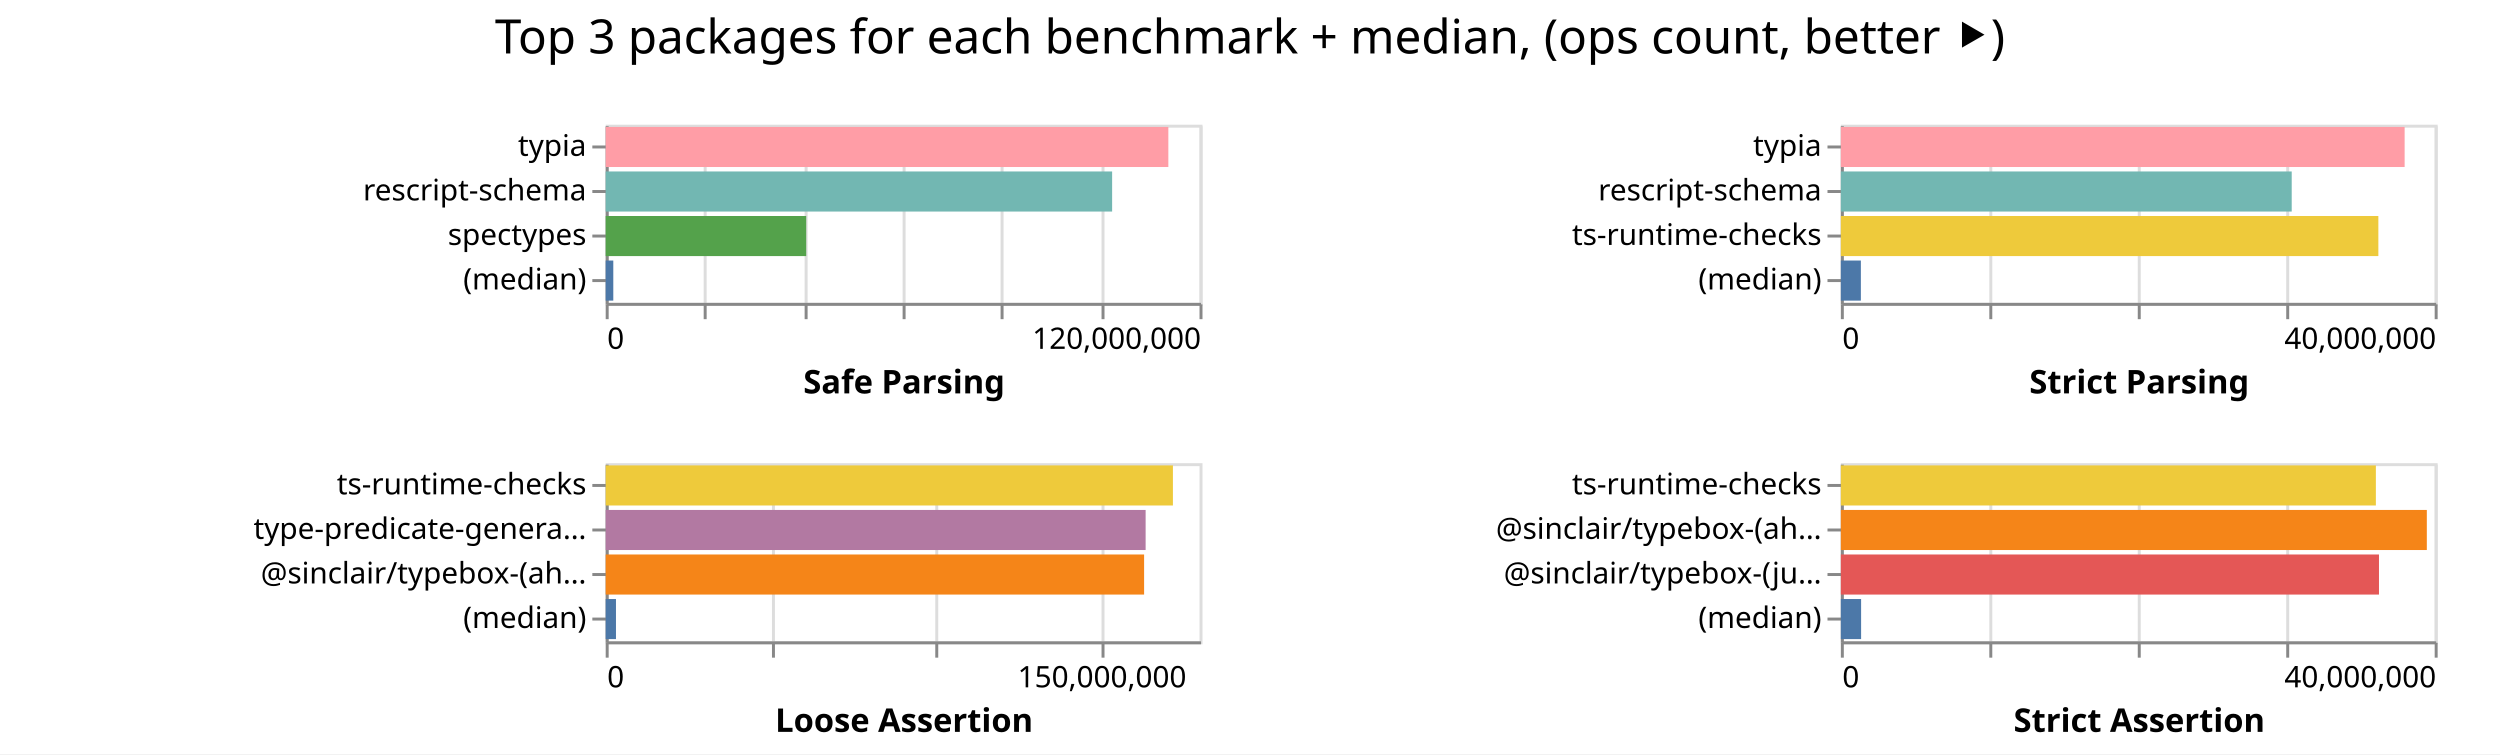
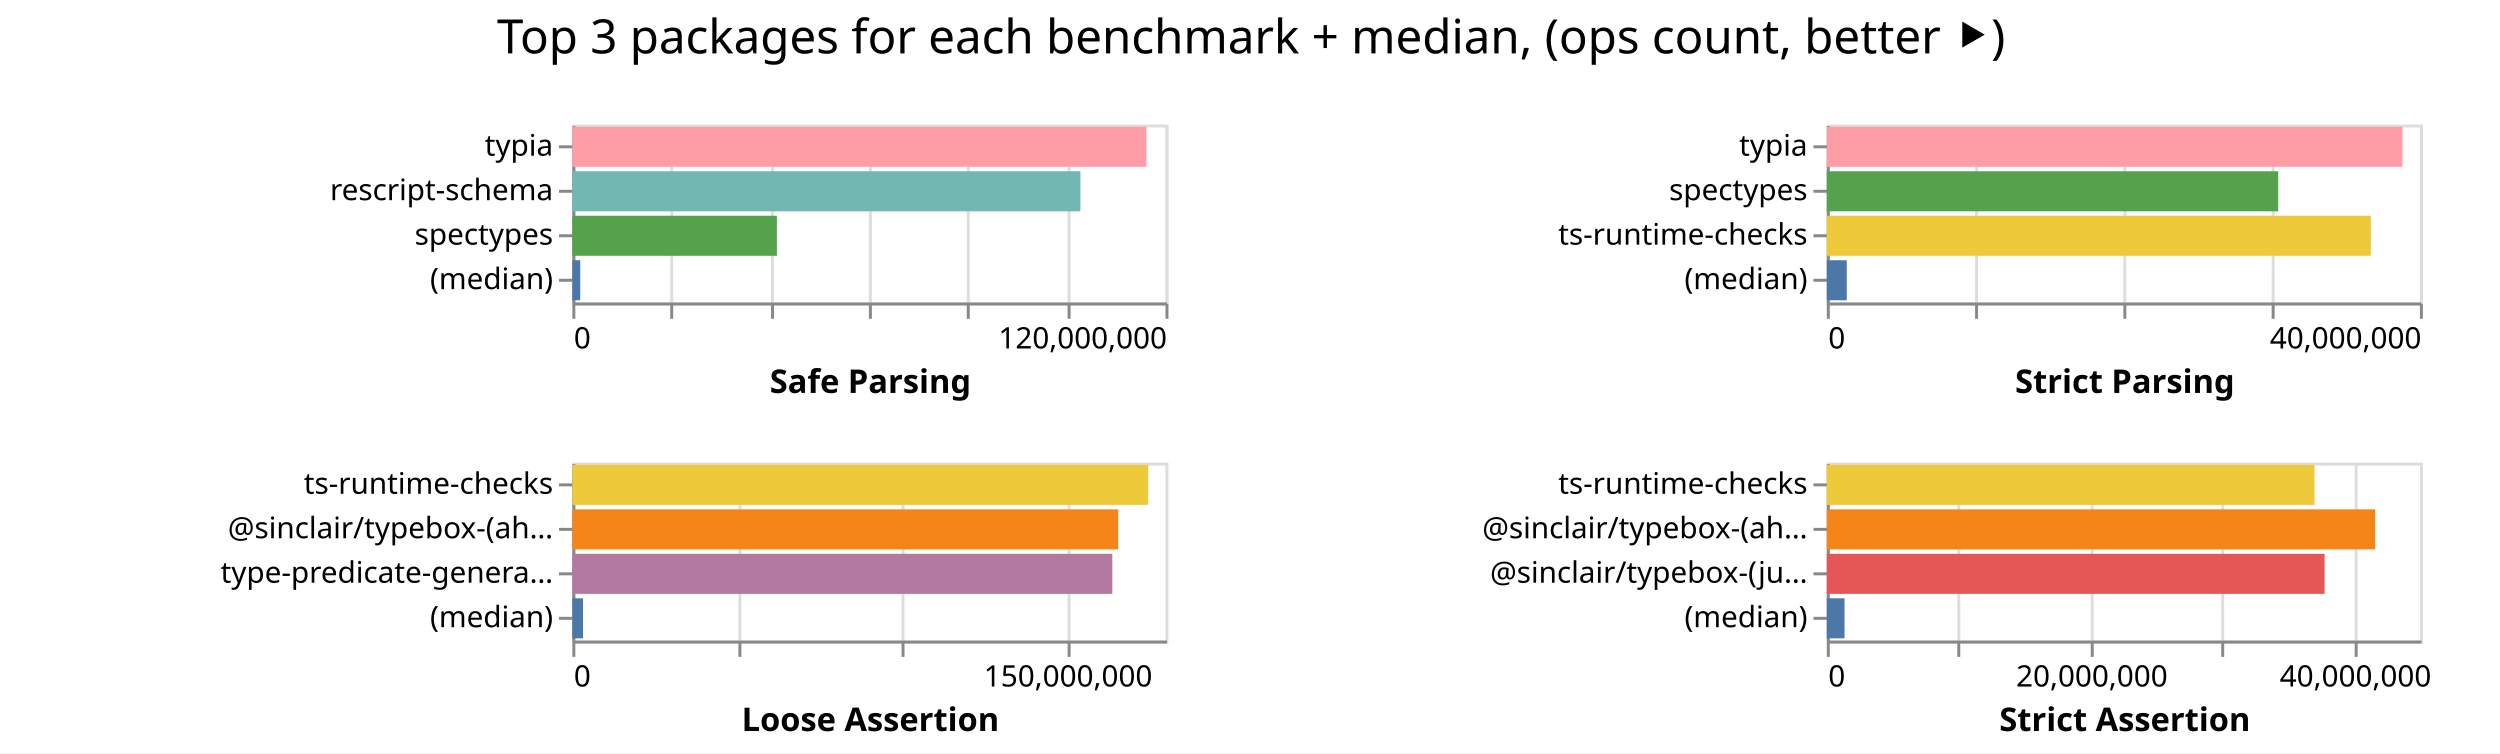
- <svg xmlns="http://www.w3.org/2000/svg" width="842" height="254" class="marks">
-   <path fill="#fff" d="M0 0h842v254H0z" />
+ <svg xmlns="http://www.w3.org/2000/svg" width="843" height="254" class="marks">
+   <path fill="#fff" d="M0 0h843v254H0z" />
  <g fill="none" stroke-miterlimit="10" aria-roledescription="group mark container" class="mark-group role-frame root">
-     <path d="M204 42" aria-hidden="true" class="background" />
+     <path d="M193 42" aria-hidden="true" class="background" />
    <g aria-roledescription="group mark container" class="mark-group role-scope child__Safe_Parsing_group">
-       <path stroke="#ddd" d="M204.5 42.5h200v60h-200Z" aria-hidden="true" class="background" />
+       <path stroke="#ddd" d="M193.5 42.5h200v60h-200Z" aria-hidden="true" class="background" />
      <g aria-hidden="true" class="mark-group role-axis">
-         <path d="M204.5 102.5" aria-hidden="true" class="background" pointer-events="none" />
+         <path d="M193.5 102.5" aria-hidden="true" class="background" pointer-events="none" />
        <g stroke="#ddd" class="mark-rule role-axis-grid" pointer-events="none">
-           <path d="M204.5 102.5v-60M237.5 102.5v-60M271.5 102.5v-60M304.5 102.5v-60M337.5 102.5v-60M371.5 102.5v-60M404.5 102.5v-60" />
+           <path d="M193.5 102.5v-60M226.5 102.5v-60M260.5 102.5v-60M293.5 102.5v-60M326.5 102.5v-60M360.5 102.5v-60M393.5 102.5v-60" />
        </g>
      </g>
      <g aria-label="X-axis titled 'Safe Parsing' for a linear scale with values from 0 to 120,000,000" aria-roledescription="axis" class="mark-group role-axis" pointer-events="none">
-         <path d="M204.5 102.5" aria-hidden="true" class="background" />
+         <path d="M193.5 102.5" aria-hidden="true" class="background" />
        <g stroke="#888" class="mark-rule role-axis-tick">
-           <path d="M204.5 102.5v5M237.5 102.5v5M271.5 102.5v5M304.5 102.5v5M337.5 102.5v5M371.5 102.5v5M404.5 102.5v5" />
+           <path d="M193.5 102.5v5M226.5 102.5v5M260.5 102.5v5M293.5 102.5v5M326.5 102.5v5M360.5 102.5v5M393.5 102.5v5" />
        </g>
        <g fill="#000" class="mark-text role-axis-label" font-family="sans-serif" font-size="10">
-           <text transform="translate(204.5 117.5)">0</text>
-           <text text-anchor="end" transform="translate(404.5 117.5)">120,000,000</text>
+           <text transform="translate(193.5 117.5)">0</text>
+           <text text-anchor="end" transform="translate(393.5 117.5)">120,000,000</text>
        </g>
-         <path stroke="#888" d="M204.5 102.5h200" class="mark-rule role-axis-domain" />
-         <text fill="#000" class="mark-text role-axis-title" font-family="sans-serif" font-size="11" font-weight="bold" text-anchor="middle" transform="translate(304.5 132.5)">Safe Parsing</text>
+         <path stroke="#888" d="M193.5 102.5h200" class="mark-rule role-axis-domain" />
+         <text fill="#000" class="mark-text role-axis-title" font-family="sans-serif" font-size="11" font-weight="bold" text-anchor="middle" transform="translate(293.5 132.5)">Safe Parsing</text>
      </g>
      <g aria-label="Y-axis for a discrete scale with 4 values: typia, rescript-schema, spectypes, (median)" aria-roledescription="axis" class="mark-group role-axis" pointer-events="none">
-         <path d="M204.5 42.5" aria-hidden="true" class="background" />
+         <path d="M193.5 42.5" aria-hidden="true" class="background" />
        <g stroke="#888" class="mark-rule role-axis-tick">
-           <path d="M204.5 49.5h-5M204.5 64.5h-5M204.5 79.5h-5M204.5 94.5h-5" />
+           <path d="M193.5 49.5h-5M193.5 64.5h-5M193.5 79.5h-5M193.5 94.5h-5" />
        </g>
        <g fill="#000" class="mark-text role-axis-label" font-family="sans-serif" font-size="10" text-anchor="end">
-           <text transform="translate(197.5 52.5)">typia</text>
-           <text transform="translate(197.5 67.5)">rescript-schema</text>
-           <text transform="translate(197.5 82.5)">spectypes</text>
-           <text transform="translate(197.5 97.5)">(median)</text>
+           <text transform="translate(186.5 52.5)">typia</text>
+           <text transform="translate(186.5 67.5)">rescript-schema</text>
+           <text transform="translate(186.5 82.5)">spectypes</text>
+           <text transform="translate(186.5 97.5)">(median)</text>
        </g>
-         <path stroke="#888" d="M204.5 42.5v60" class="mark-rule role-axis-domain" />
+         <path stroke="#888" d="M193.5 42.5v60" class="mark-rule role-axis-domain" />
      </g>
      <g aria-roledescription="rect mark container" class="mark-rect role-mark child__Safe_Parsing_marks">
-         <path fill="#ff9da6" d="M204 42.75h189.5v13.5H204Z" aria-label="Safe Parsing: 113700160; name: typia" aria-roledescription="bar" />
-         <path fill="#72b7b2" d="M204 57.75h170.565v13.5H204Z" aria-label="Safe Parsing: 102339298; name: rescript-schema" aria-roledescription="bar" />
-         <path fill="#54a24b" d="M204 72.75h67.525v13.5H204Z" aria-label="Safe Parsing: 40514739; name: spectypes" aria-roledescription="bar" />
-         <path fill="#4c78a8" d="M204 87.75h2.557v13.5H204Z" aria-label="Safe Parsing: 1534226; name: (median)" aria-roledescription="bar" />
+         <path fill="#ff9da6" d="M193 42.75h193.557v13.5H193Z" aria-label="Safe Parsing: 116134484; name: typia" aria-roledescription="bar" />
+         <path fill="#72b7b2" d="M193 57.75h171.319v13.5H193Z" aria-label="Safe Parsing: 102791267; name: rescript-schema" aria-roledescription="bar" />
+         <path fill="#54a24b" d="M193 72.75h68.966v13.5H193Z" aria-label="Safe Parsing: 41379664; name: spectypes" aria-roledescription="bar" />
+         <path fill="#4c78a8" d="M193 87.75h2.657v13.5H193Z" aria-label="Safe Parsing: 1593964; name: (median)" aria-roledescription="bar" />
      </g>
    </g>
    <g aria-roledescription="group mark container" class="mark-group role-scope child__Strict_Parsing_group">
-       <path stroke="#ddd" d="M620.5 42.5h200v60h-200Z" aria-hidden="true" class="background" />
+       <path stroke="#ddd" d="M616.5 42.5h200v60h-200Z" aria-hidden="true" class="background" />
      <g aria-hidden="true" class="mark-group role-axis">
-         <path d="M620.5 102.5" aria-hidden="true" class="background" pointer-events="none" />
+         <path d="M616.5 102.5" aria-hidden="true" class="background" pointer-events="none" />
        <g stroke="#ddd" class="mark-rule role-axis-grid" pointer-events="none">
-           <path d="M620.5 102.5v-60M670.5 102.5v-60M720.5 102.5v-60M770.5 102.5v-60M820.5 102.5v-60" />
+           <path d="M616.5 102.5v-60M666.5 102.5v-60M716.5 102.5v-60M766.5 102.5v-60M816.5 102.5v-60" />
        </g>
      </g>
      <g aria-label="X-axis titled 'Strict Parsing' for a linear scale with values from 0 to 40,000,000" aria-roledescription="axis" class="mark-group role-axis" pointer-events="none">
-         <path d="M620.5 102.5" aria-hidden="true" class="background" />
+         <path d="M616.5 102.5" aria-hidden="true" class="background" />
        <g stroke="#888" class="mark-rule role-axis-tick">
-           <path d="M620.5 102.5v5M670.5 102.5v5M720.5 102.5v5M770.5 102.5v5M820.5 102.5v5" />
+           <path d="M616.5 102.5v5M666.5 102.5v5M716.5 102.5v5M766.5 102.5v5M816.5 102.5v5" />
        </g>
        <g fill="#000" class="mark-text role-axis-label" font-family="sans-serif" font-size="10">
-           <text transform="translate(620.5 117.5)">0</text>
-           <text text-anchor="end" transform="translate(820.5 117.5)">40,000,000</text>
+           <text transform="translate(616.5 117.5)">0</text>
+           <text text-anchor="end" transform="translate(816.5 117.5)">40,000,000</text>
        </g>
-         <path stroke="#888" d="M620.5 102.5h200" class="mark-rule role-axis-domain" />
-         <text fill="#000" class="mark-text role-axis-title" font-family="sans-serif" font-size="11" font-weight="bold" text-anchor="middle" transform="translate(720.5 132.5)">Strict Parsing</text>
+         <path stroke="#888" d="M616.5 102.5h200" class="mark-rule role-axis-domain" />
+         <text fill="#000" class="mark-text role-axis-title" font-family="sans-serif" font-size="11" font-weight="bold" text-anchor="middle" transform="translate(716.5 132.5)">Strict Parsing</text>
      </g>
-       <g aria-label="Y-axis for a discrete scale with 4 values: typia, rescript-schema, ts-runtime-checks, (median)" aria-roledescription="axis" class="mark-group role-axis" pointer-events="none">
-         <path d="M620.5 42.5" aria-hidden="true" class="background" />
+       <g aria-label="Y-axis for a discrete scale with 4 values: typia, spectypes, ts-runtime-checks, (median)" aria-roledescription="axis" class="mark-group role-axis" pointer-events="none">
+         <path d="M616.5 42.5" aria-hidden="true" class="background" />
        <g stroke="#888" class="mark-rule role-axis-tick">
-           <path d="M620.5 49.5h-5M620.5 64.5h-5M620.5 79.5h-5M620.5 94.5h-5" />
+           <path d="M616.5 49.5h-5M616.5 64.5h-5M616.5 79.5h-5M616.5 94.5h-5" />
        </g>
        <g fill="#000" class="mark-text role-axis-label" font-family="sans-serif" font-size="10" text-anchor="end">
-           <text transform="translate(613.5 52.5)">typia</text>
-           <text transform="translate(613.5 67.5)">rescript-schema</text>
-           <text transform="translate(613.5 82.5)">ts-runtime-checks</text>
-           <text transform="translate(613.5 97.5)">(median)</text>
+           <text transform="translate(609.5 52.5)">typia</text>
+           <text transform="translate(609.5 67.5)">spectypes</text>
+           <text transform="translate(609.5 82.5)">ts-runtime-checks</text>
+           <text transform="translate(609.5 97.5)">(median)</text>
        </g>
-         <path stroke="#888" d="M620.5 42.5v60" class="mark-rule role-axis-domain" />
+         <path stroke="#888" d="M616.5 42.5v60" class="mark-rule role-axis-domain" />
      </g>
      <g aria-roledescription="rect mark container" class="mark-rect role-mark child__Strict_Parsing_marks">
-         <path fill="#ff9da6" d="M620 42.75h189.88v13.5H620Z" aria-label="Strict Parsing: 37975998; name: typia" aria-roledescription="bar" />
-         <path fill="#72b7b2" d="M620 57.75h151.848v13.5H620Z" aria-label="Strict Parsing: 30369668; name: rescript-schema" aria-roledescription="bar" />
-         <path fill="#eeca3b" d="M620 72.75h181.033v13.5H620Z" aria-label="Strict Parsing: 36206644; name: ts-runtime-checks" aria-roledescription="bar" />
-         <path fill="#4c78a8" d="M620 87.75h6.74v13.5H620Z" aria-label="Strict Parsing: 1347956; name: (median)" aria-roledescription="bar" />
+         <path fill="#ff9da6" d="M616 42.75h194.09v13.5H616Z" aria-label="Strict Parsing: 38817863; name: typia" aria-roledescription="bar" />
+         <path fill="#54a24b" d="M616 57.75h152.211v13.5H616Z" aria-label="Strict Parsing: 30442203; name: spectypes" aria-roledescription="bar" />
+         <path fill="#eeca3b" d="M616 72.75h183.438v13.5H616Z" aria-label="Strict Parsing: 36687640; name: ts-runtime-checks" aria-roledescription="bar" />
+         <path fill="#4c78a8" d="M616 87.75h6.733v13.5H616Z" aria-label="Strict Parsing: 1346678.5; name: (median)" aria-roledescription="bar" />
      </g>
    </g>
    <g aria-roledescription="group mark container" class="mark-group role-scope child__Loose_Assertion_group">
-       <path stroke="#ddd" d="M204.5 156.5h200v60h-200Z" aria-hidden="true" class="background" />
+       <path stroke="#ddd" d="M193.5 156.5h200v60h-200Z" aria-hidden="true" class="background" />
      <g aria-hidden="true" class="mark-group role-axis">
-         <path d="M204.5 216.5" aria-hidden="true" class="background" pointer-events="none" />
+         <path d="M193.5 216.5" aria-hidden="true" class="background" pointer-events="none" />
        <g stroke="#ddd" class="mark-rule role-axis-grid" pointer-events="none">
-           <path d="M204.5 216.5v-60M260.5 216.5v-60M315.5 216.5v-60M371.5 216.5v-60" />
+           <path d="M193.5 216.5v-60M249.5 216.5v-60M304.5 216.5v-60M360.5 216.5v-60" />
        </g>
      </g>
      <g aria-label="X-axis titled 'Loose Assertion' for a linear scale with values from 0 to 180,000,000" aria-roledescription="axis" class="mark-group role-axis" pointer-events="none">
-         <path d="M204.5 216.5" aria-hidden="true" class="background" />
+         <path d="M193.5 216.5" aria-hidden="true" class="background" />
        <g stroke="#888" class="mark-rule role-axis-tick">
-           <path d="M204.5 216.5v5M260.5 216.5v5M315.5 216.5v5M371.5 216.5v5" />
+           <path d="M193.5 216.5v5M249.5 216.5v5M304.5 216.5v5M360.5 216.5v5" />
        </g>
        <g fill="#000" class="mark-text role-axis-label" font-family="sans-serif" font-size="10">
-           <text transform="translate(204.5 231.5)">0</text>
-           <text text-anchor="middle" transform="translate(371.167 231.5)">150,000,000</text>
+           <text transform="translate(193.5 231.5)">0</text>
+           <text text-anchor="middle" transform="translate(360.167 231.5)">150,000,000</text>
        </g>
-         <path stroke="#888" d="M204.5 216.5h200" class="mark-rule role-axis-domain" />
-         <text fill="#000" class="mark-text role-axis-title" font-family="sans-serif" font-size="11" font-weight="bold" text-anchor="middle" transform="translate(304.5 246.5)">Loose Assertion</text>
+         <path stroke="#888" d="M193.5 216.5h200" class="mark-rule role-axis-domain" />
+         <text fill="#000" class="mark-text role-axis-title" font-family="sans-serif" font-size="11" font-weight="bold" text-anchor="middle" transform="translate(293.5 246.5)">Loose Assertion</text>
      </g>
-       <g aria-label="Y-axis for a discrete scale with 4 values: ts-runtime-checks, type-predicate-generator, @sinclair/typebox-(ahead-of-time), (median)" aria-roledescription="axis" class="mark-group role-axis" pointer-events="none">
-         <path d="M204.5 156.5" aria-hidden="true" class="background" />
+       <g aria-label="Y-axis for a discrete scale with 4 values: ts-runtime-checks, @sinclair/typebox-(ahead-of-time), type-predicate-generator, (median)" aria-roledescription="axis" class="mark-group role-axis" pointer-events="none">
+         <path d="M193.5 156.5" aria-hidden="true" class="background" />
        <g stroke="#888" class="mark-rule role-axis-tick">
-           <path d="M204.5 163.5h-5M204.5 178.5h-5M204.5 193.5h-5M204.5 208.5h-5" />
+           <path d="M193.5 163.5h-5M193.5 178.5h-5M193.5 193.5h-5M193.5 208.5h-5" />
        </g>
        <g fill="#000" class="mark-text role-axis-label" font-family="sans-serif" font-size="10" text-anchor="end">
-           <text transform="translate(197.5 166.5)">ts-runtime-checks</text>
-           <text transform="translate(197.5 181.5)">type-predicate-genera…</text>
-           <text transform="translate(197.5 196.5)">@sinclair/typebox-(ah…</text>
-           <text transform="translate(197.5 211.5)">(median)</text>
+           <text transform="translate(186.5 166.5)">ts-runtime-checks</text>
+           <text transform="translate(186.5 181.5)">@sinclair/typebox-(ah…</text>
+           <text transform="translate(186.5 196.5)">type-predicate-genera…</text>
+           <text transform="translate(186.5 211.5)">(median)</text>
        </g>
-         <path stroke="#888" d="M204.5 156.5v60" class="mark-rule role-axis-domain" />
+         <path stroke="#888" d="M193.5 156.5v60" class="mark-rule role-axis-domain" />
      </g>
      <g aria-roledescription="rect mark container" class="mark-rect role-mark child__Loose_Assertion_marks">
-         <path fill="#eeca3b" d="M204 156.75h191.037v13.5H204Z" aria-label="Loose Assertion: 171933694; name: ts-runtime-checks" aria-roledescription="bar" />
-         <path fill="#b279a2" d="M204 171.75h181.845v13.5H204Z" aria-label="Loose Assertion: 163660062; name: type-predicate-generator" aria-roledescription="bar" />
-         <path fill="#f58518" d="M204 186.75h181.335v13.5H204Z" aria-label="Loose Assertion: 163201464; name: @sinclair/typebox-(ahead-of-time)" aria-roledescription="bar" />
-         <path fill="#4c78a8" d="M204 201.75h3.46v13.5H204Z" aria-label="Loose Assertion: 3113926; name: (median)" aria-roledescription="bar" />
+         <path fill="#eeca3b" d="M193 156.75h194.181v13.5H193Z" aria-label="Loose Assertion: 174763339; name: ts-runtime-checks" aria-roledescription="bar" />
+         <path fill="#f58518" d="M193 171.75h184.06v13.5H193Z" aria-label="Loose Assertion: 165653799; name: @sinclair/typebox-(ahead-of-time)" aria-roledescription="bar" />
+         <path fill="#b279a2" d="M193 186.75h182.074v13.5H193Z" aria-label="Loose Assertion: 163866462; name: type-predicate-generator" aria-roledescription="bar" />
+         <path fill="#4c78a8" d="M193 201.75h3.605v13.5H193Z" aria-label="Loose Assertion: 3244126; name: (median)" aria-roledescription="bar" />
      </g>
    </g>
    <g aria-roledescription="group mark container" class="mark-group role-scope child__Strict_Assertion_group">
-       <path stroke="#ddd" d="M620.5 156.5h200v60h-200Z" aria-hidden="true" class="background" />
+       <path stroke="#ddd" d="M616.5 156.5h200v60h-200Z" aria-hidden="true" class="background" />
      <g aria-hidden="true" class="mark-group role-axis">
-         <path d="M620.5 216.5" aria-hidden="true" class="background" pointer-events="none" />
+         <path d="M616.5 216.5" aria-hidden="true" class="background" pointer-events="none" />
        <g stroke="#ddd" class="mark-rule role-axis-grid" pointer-events="none">
-           <path d="M620.5 216.5v-60M670.5 216.5v-60M720.5 216.5v-60M770.5 216.5v-60M820.5 216.5v-60" />
+           <path d="M616.5 216.5v-60M660.5 216.5v-60M705.5 216.5v-60M749.5 216.5v-60M794.5 216.5v-60" />
        </g>
      </g>
-       <g aria-label="X-axis titled 'Strict Assertion' for a linear scale with values from 0 to 40,000,000" aria-roledescription="axis" class="mark-group role-axis" pointer-events="none">
-         <path d="M620.5 216.5" aria-hidden="true" class="background" />
+       <g aria-label="X-axis titled 'Strict Assertion' for a linear scale with values from 0 to 45,000,000" aria-roledescription="axis" class="mark-group role-axis" pointer-events="none">
+         <path d="M616.5 216.5" aria-hidden="true" class="background" />
        <g stroke="#888" class="mark-rule role-axis-tick">
-           <path d="M620.5 216.5v5M670.5 216.5v5M720.5 216.5v5M770.5 216.5v5M820.5 216.5v5" />
+           <path d="M616.5 216.5v5M660.5 216.5v5M705.5 216.5v5M749.5 216.5v5M794.5 216.5v5" />
        </g>
        <g fill="#000" class="mark-text role-axis-label" font-family="sans-serif" font-size="10">
-           <text transform="translate(620.5 231.5)">0</text>
-           <text text-anchor="end" transform="translate(820.5 231.5)">40,000,000</text>
+           <text transform="translate(616.5 231.5)">0</text>
+           <text text-anchor="middle" transform="translate(705.389 231.5)">20,000,000</text>
+           <text text-anchor="middle" transform="translate(794.278 231.5)">40,000,000</text>
        </g>
-         <path stroke="#888" d="M620.5 216.5h200" class="mark-rule role-axis-domain" />
-         <text fill="#000" class="mark-text role-axis-title" font-family="sans-serif" font-size="11" font-weight="bold" text-anchor="middle" transform="translate(720.5 246.5)">Strict Assertion</text>
+         <path stroke="#888" d="M616.5 216.5h200" class="mark-rule role-axis-domain" />
+         <text fill="#000" class="mark-text role-axis-title" font-family="sans-serif" font-size="11" font-weight="bold" text-anchor="middle" transform="translate(716.5 246.5)">Strict Assertion</text>
      </g>
      <g aria-label="Y-axis for a discrete scale with 4 values: ts-runtime-checks, @sinclair/typebox-(ahead-of-time), @sinclair/typebox-(just-in-time), (median)" aria-roledescription="axis" class="mark-group role-axis" pointer-events="none">
-         <path d="M620.5 156.5" aria-hidden="true" class="background" />
+         <path d="M616.5 156.5" aria-hidden="true" class="background" />
        <g stroke="#888" class="mark-rule role-axis-tick">
-           <path d="M620.5 163.5h-5M620.5 178.5h-5M620.5 193.5h-5M620.5 208.5h-5" />
+           <path d="M616.5 163.5h-5M616.5 178.5h-5M616.5 193.5h-5M616.5 208.5h-5" />
        </g>
        <g fill="#000" class="mark-text role-axis-label" font-family="sans-serif" font-size="10" text-anchor="end">
-           <text transform="translate(613.5 166.5)">ts-runtime-checks</text>
-           <text transform="translate(613.5 181.5)">@sinclair/typebox-(ah…</text>
-           <text transform="translate(613.5 196.5)">@sinclair/typebox-(ju…</text>
-           <text transform="translate(613.5 211.5)">(median)</text>
+           <text transform="translate(609.5 166.5)">ts-runtime-checks</text>
+           <text transform="translate(609.5 181.5)">@sinclair/typebox-(ah…</text>
+           <text transform="translate(609.5 196.5)">@sinclair/typebox-(ju…</text>
+           <text transform="translate(609.5 211.5)">(median)</text>
        </g>
-         <path stroke="#888" d="M620.5 156.5v60" class="mark-rule role-axis-domain" />
+         <path stroke="#888" d="M616.5 156.5v60" class="mark-rule role-axis-domain" />
      </g>
      <g aria-roledescription="rect mark container" class="mark-rect role-mark child__Strict_Assertion_marks">
-         <path fill="#eeca3b" d="M620 156.75h180.192v13.5H620Z" aria-label="Strict Assertion: 36038386; name: ts-runtime-checks" aria-roledescription="bar" />
-         <path fill="#f58518" d="M620 171.75h197.354v13.5H620Z" aria-label="Strict Assertion: 39470874; name: @sinclair/typebox-(ahead-of-time)" aria-roledescription="bar" />
-         <path fill="#e45756" d="M620 186.75h181.24v13.5H620Z" aria-label="Strict Assertion: 36248067; name: @sinclair/typebox-(just-in-time)" aria-roledescription="bar" />
-         <path fill="#4c78a8" d="M620 201.75h6.82v13.5H620Z" aria-label="Strict Assertion: 1364119; name: (median)" aria-roledescription="bar" />
+         <path fill="#eeca3b" d="M616 156.75h164.455v13.5H616Z" aria-label="Strict Assertion: 37002311; name: ts-runtime-checks" aria-roledescription="bar" />
+         <path fill="#f58518" d="M616 171.75h184.911v13.5H616Z" aria-label="Strict Assertion: 41605074; name: @sinclair/typebox-(ahead-of-time)" aria-roledescription="bar" />
+         <path fill="#e45756" d="M616 186.75h167.851v13.5H616Z" aria-label="Strict Assertion: 37766549; name: @sinclair/typebox-(just-in-time)" aria-roledescription="bar" />
+         <path fill="#4c78a8" d="M616 201.75h5.978v13.5H616Z" aria-label="Strict Assertion: 1345006; name: (median)" aria-roledescription="bar" />
      </g>
    </g>
    <g class="mark-group role-title">
-       <path d="M421 5" aria-hidden="true" class="background" pointer-events="none" />
-       <text fill="#000" aria-label="Title text 'Top 3 packages for each benchmark + median, (ops count, better ⯈)'" aria-roledescription="title" class="mark-text role-title-text" font-family="sans-serif" font-size="16" pointer-events="none" text-anchor="middle" transform="translate(421 18)">Top 3 packages for each benchmark + median, (ops count, better ⯈)</text>
+       <path d="M421.889 5" aria-hidden="true" class="background" pointer-events="none" />
+       <text fill="#000" aria-label="Title text 'Top 3 packages for each benchmark + median, (ops count, better ⯈)'" aria-roledescription="title" class="mark-text role-title-text" font-family="sans-serif" font-size="16" pointer-events="none" text-anchor="middle" transform="translate(421.889 18)">Top 3 packages for each benchmark + median, (ops count, better ⯈)</text>
    </g>
  </g>
</svg>
